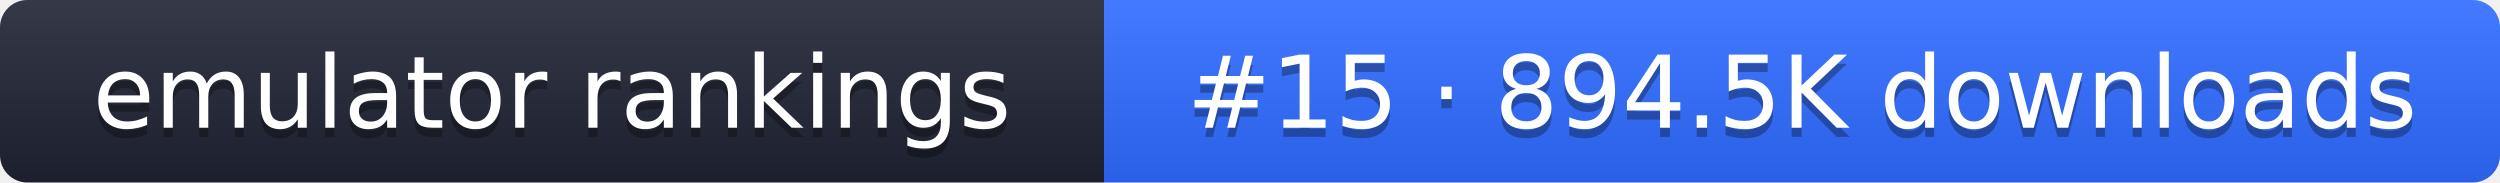
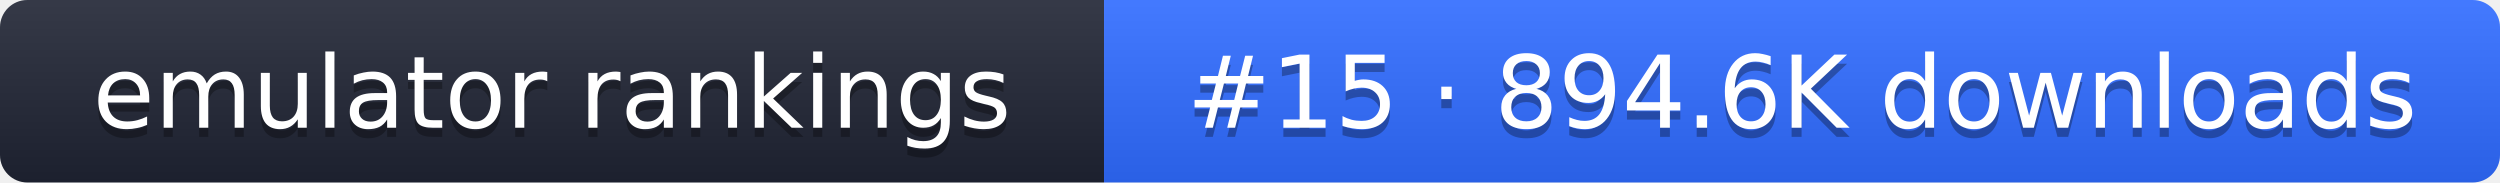
- <svg xmlns="http://www.w3.org/2000/svg" width="274" height="20" role="img" aria-label="emulator rankings: #15 · 894.5K downloads">
+ <svg xmlns="http://www.w3.org/2000/svg" width="274" height="20" role="img" aria-label="emulator rankings: #15 · 894.6K downloads">
  <linearGradient id="g" x2="0" y2="100%">
    <stop offset="0" stop-color="#fff" stop-opacity=".1" />
    <stop offset="1" stop-opacity=".1" />
  </linearGradient>
  <clipPath id="r">
    <rect width="274" height="20" rx="3" fill="#fff" />
  </clipPath>
  <g clip-path="url(#r)">
    <rect width="121" height="20" fill="#1f2433" />
    <rect x="121" width="153" height="20" fill="#2f6bff" />
    <rect width="274" height="20" fill="url(#g)" />
  </g>
  <g fill="#fff" text-anchor="middle" font-family="Verdana,DejaVu Sans,sans-serif" font-size="11">
    <text x="60.5" y="15" fill="#010101" fill-opacity=".3">emulator rankings</text>
    <text x="60.5" y="14">emulator rankings</text>
-     <text x="197.5" y="15" fill="#010101" fill-opacity=".3">#15 · 894.5K downloads</text>
-     <text x="197.5" y="14">#15 · 894.5K downloads</text>
+     <text x="197.5" y="15" fill="#010101" fill-opacity=".3">#15 · 894.6K downloads</text>
+     <text x="197.5" y="14">#15 · 894.6K downloads</text>
  </g>
</svg>
